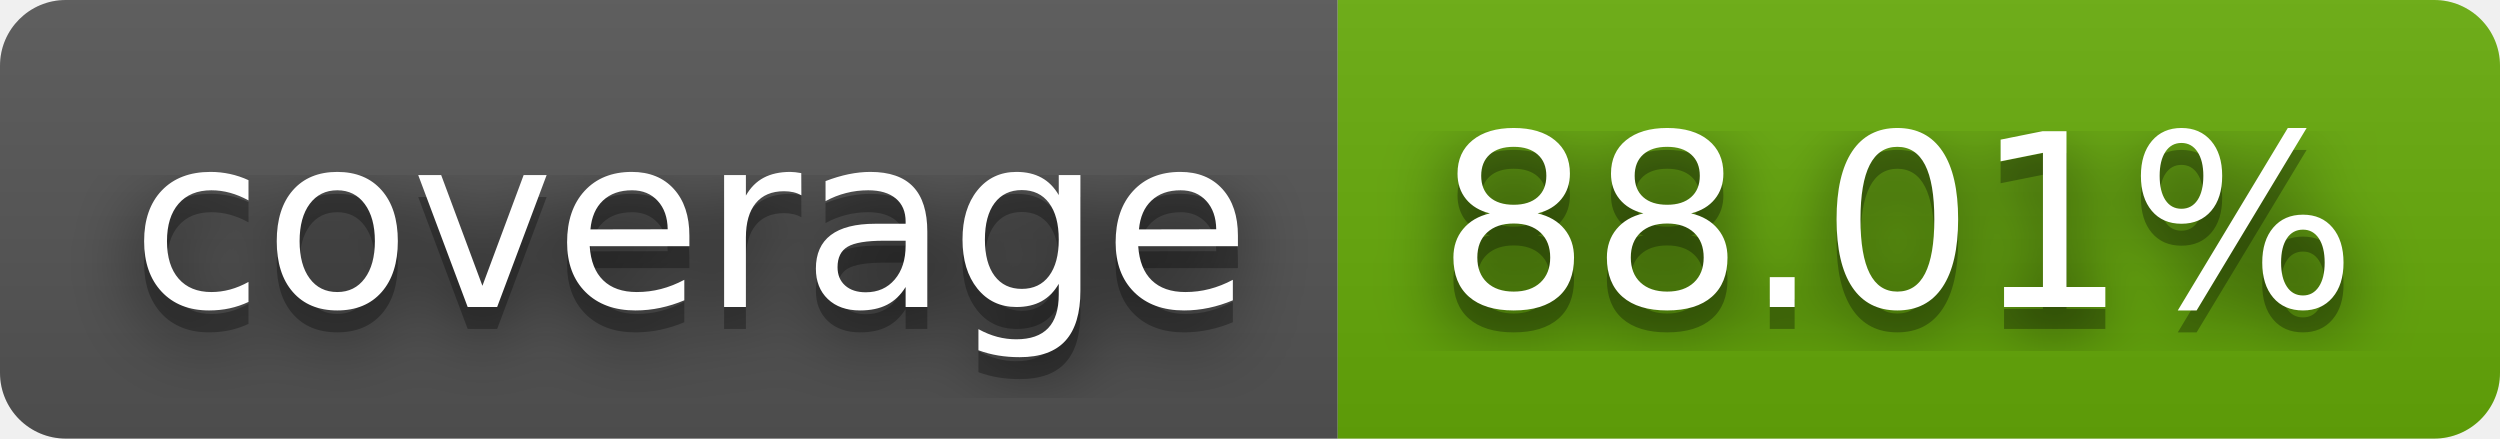
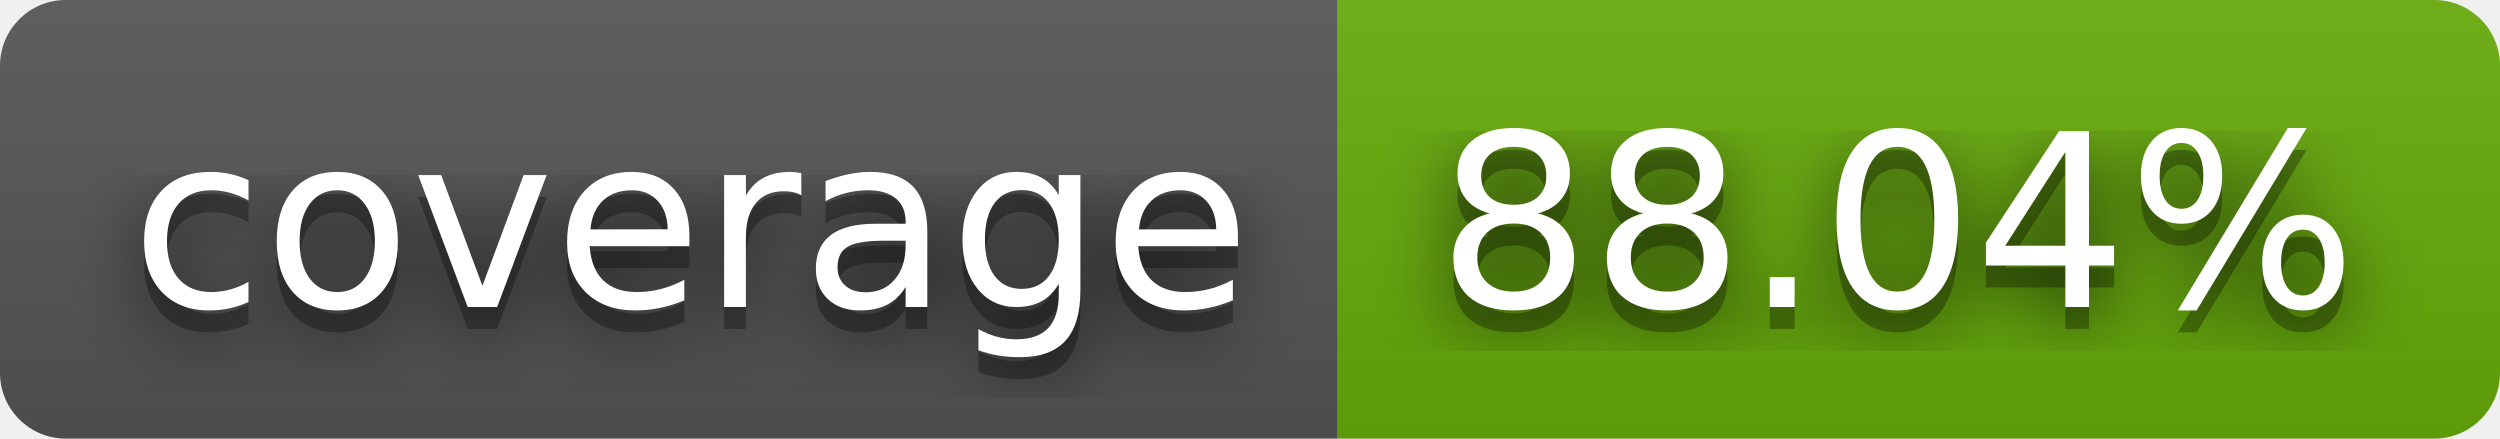
- <svg xmlns="http://www.w3.org/2000/svg" width="114" height="20" role="img" aria-label="coverage: 88.01%">
+ <svg xmlns="http://www.w3.org/2000/svg" width="114" height="20" role="img" aria-label="coverage: 88.04%">
  <filter id="blur">
    <feGaussianBlur stdDeviation="16" />
  </filter>
  <linearGradient id="s" x2="0" y2="100%">
    <stop offset="0" stop-color="#bbb" stop-opacity=".1" />
    <stop offset="1" stop-opacity=".1" />
  </linearGradient>
  <clipPath id="r">
    <rect width="114" height="20" rx="3" />
  </clipPath>
  <g clip-path="url(#r)">
    <rect width="61" height="20" fill="#555" />
    <rect x="61" width="53" height="20" fill="#67ac09" />
    <rect width="114" height="20" fill="url(#s)" />
  </g>
  <g fill="#fff" text-anchor="middle" font-family="Verdana,Geneva,DejaVu Sans,sans-serif" text-rendering="geometricPrecision" font-size="110">
    <g transform="scale(.1)">
      <g aria-hidden="true" fill="#010101">
        <text x="315" y="150" fill-opacity=".8" filter="url(#blur)" textLength="510">coverage</text>
        <text x="315" y="150" fill-opacity=".3" textLength="510">coverage</text>
      </g>
      <text x="315" y="140" textLength="510">coverage</text>
    </g>
    <g transform="scale(.1)">
      <g aria-hidden="true" fill="#010101">
-         <text x="865" y="150" fill-opacity=".8" filter="url(#blur)" textLength="430">88.01%</text>
-         <text x="865" y="150" fill-opacity=".3" textLength="430">88.01%</text>
+         <text x="865" y="150" fill-opacity=".8" filter="url(#blur)" textLength="430">88.04%</text>
+         <text x="865" y="150" fill-opacity=".3" textLength="430">88.04%</text>
      </g>
-       <text x="865" y="140" textLength="430">88.01%</text>
+       <text x="865" y="140" textLength="430">88.04%</text>
    </g>
  </g>
</svg>
